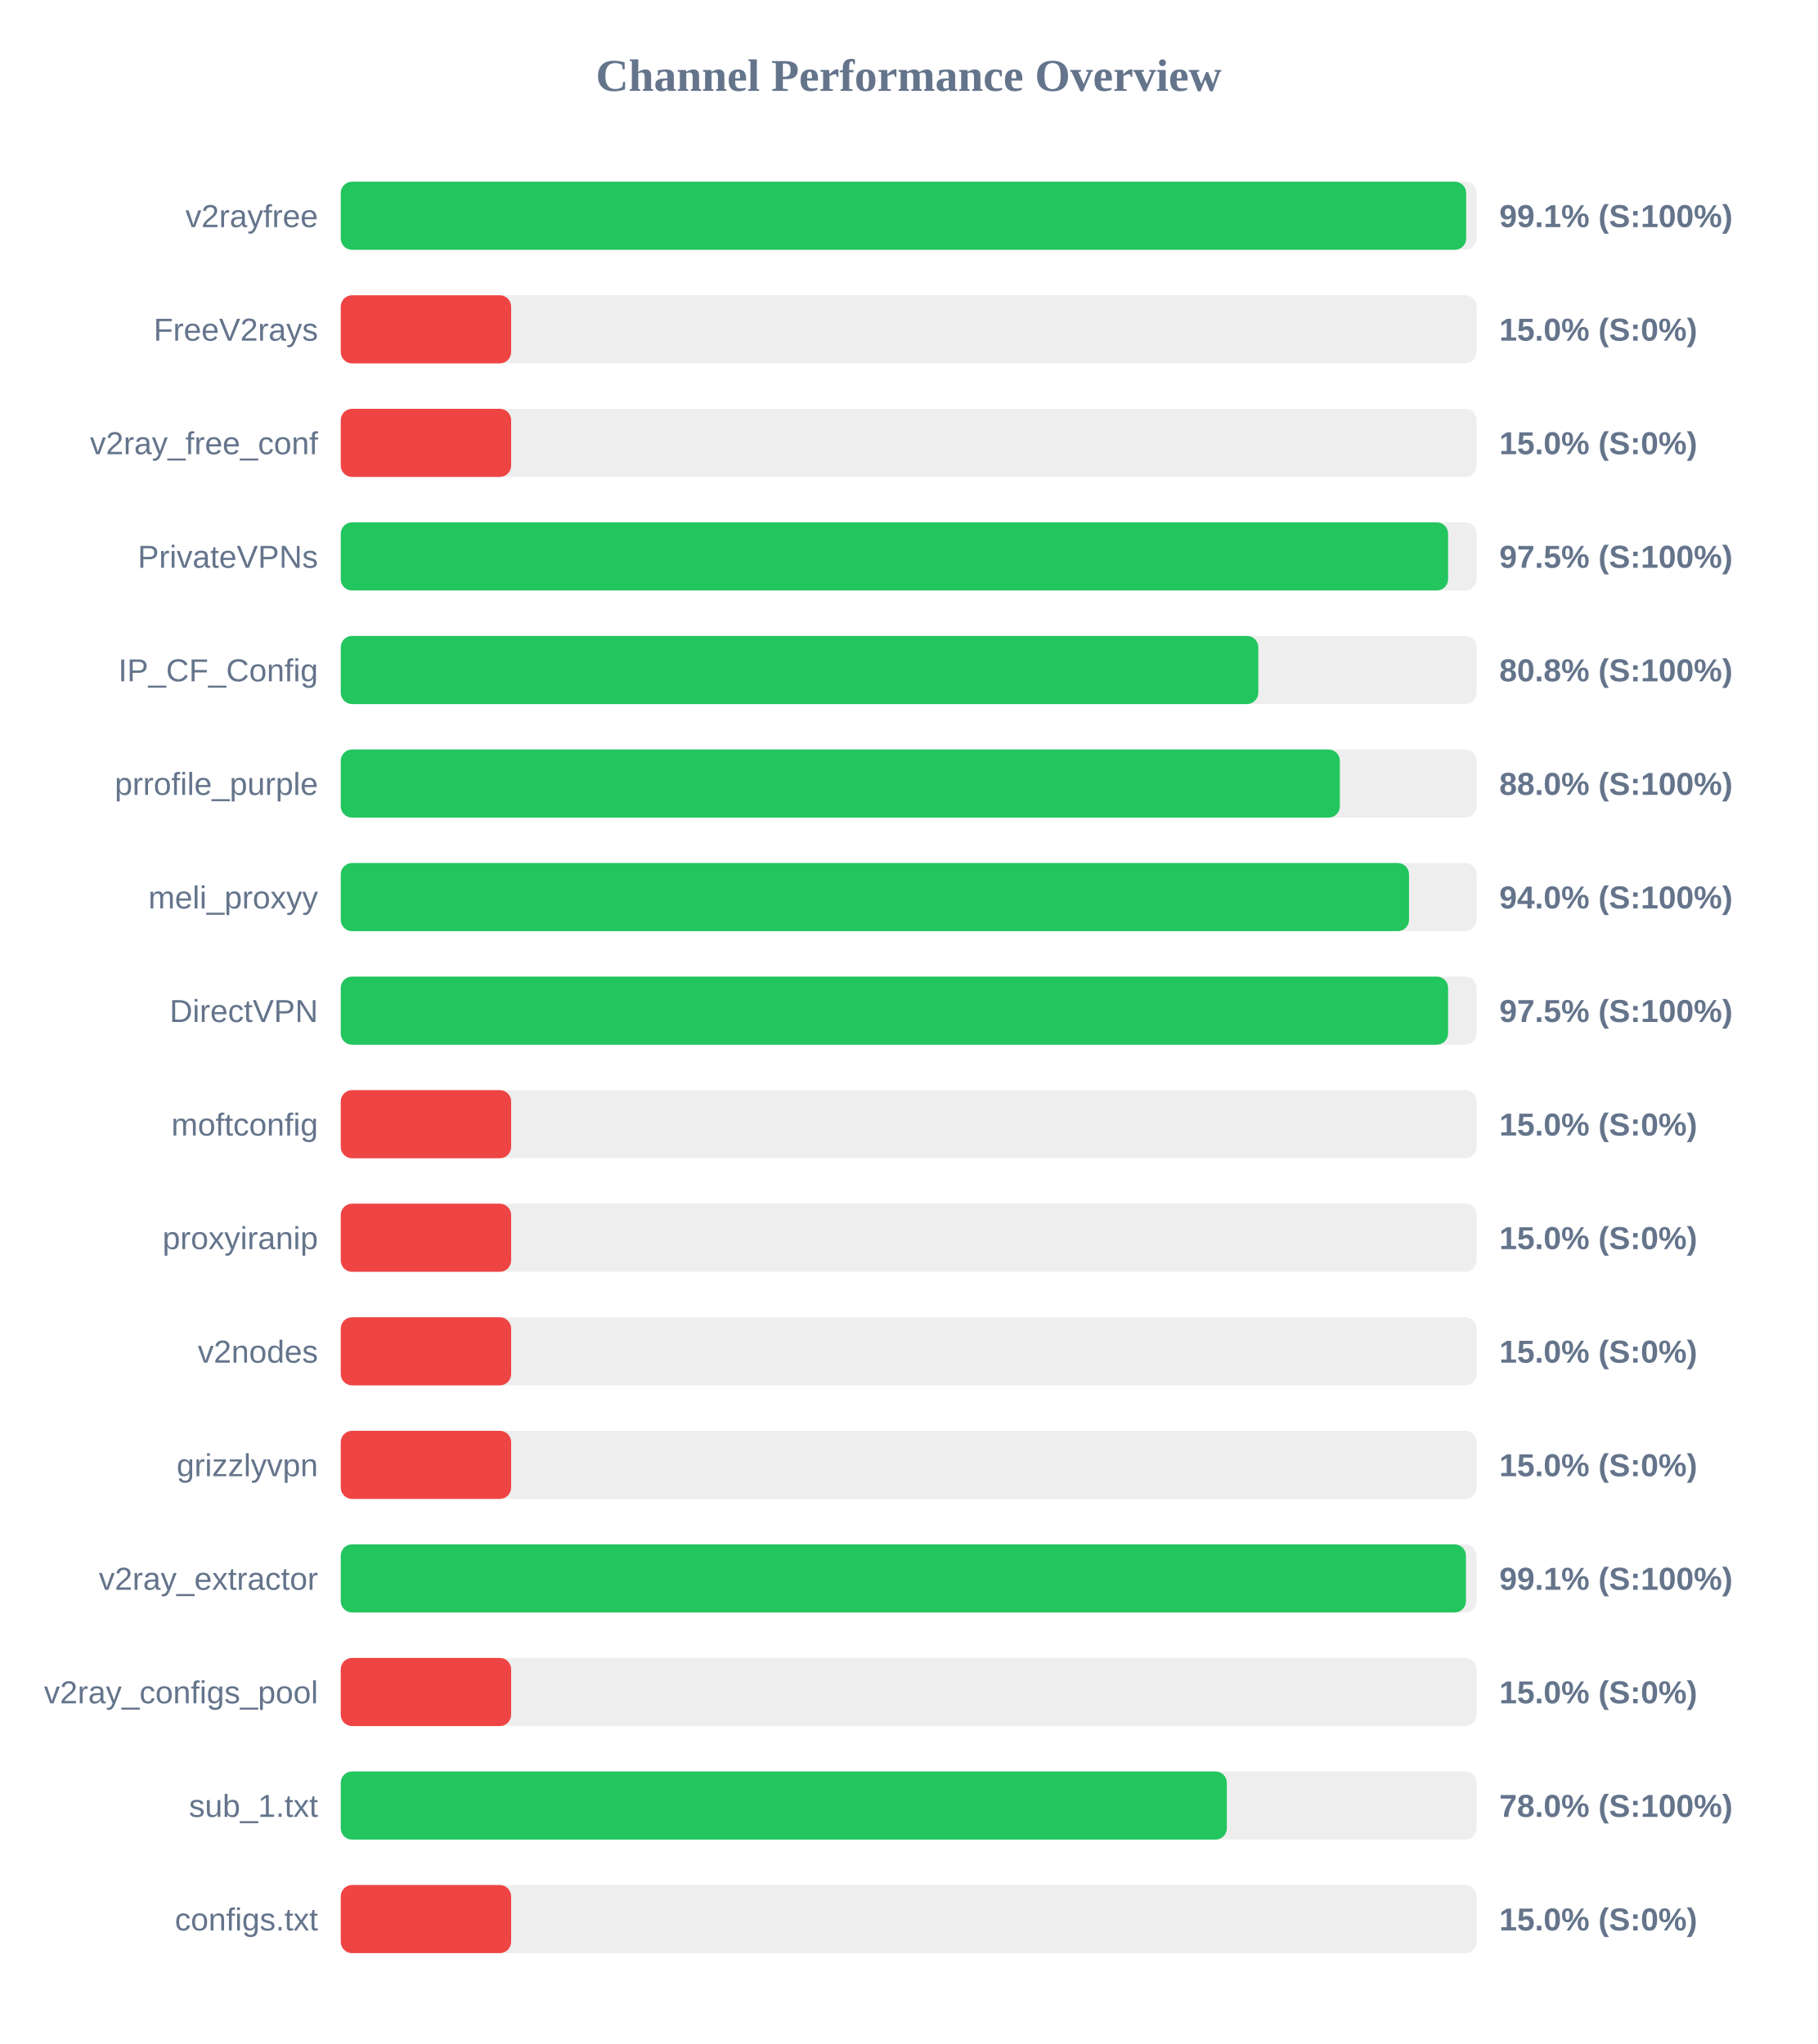
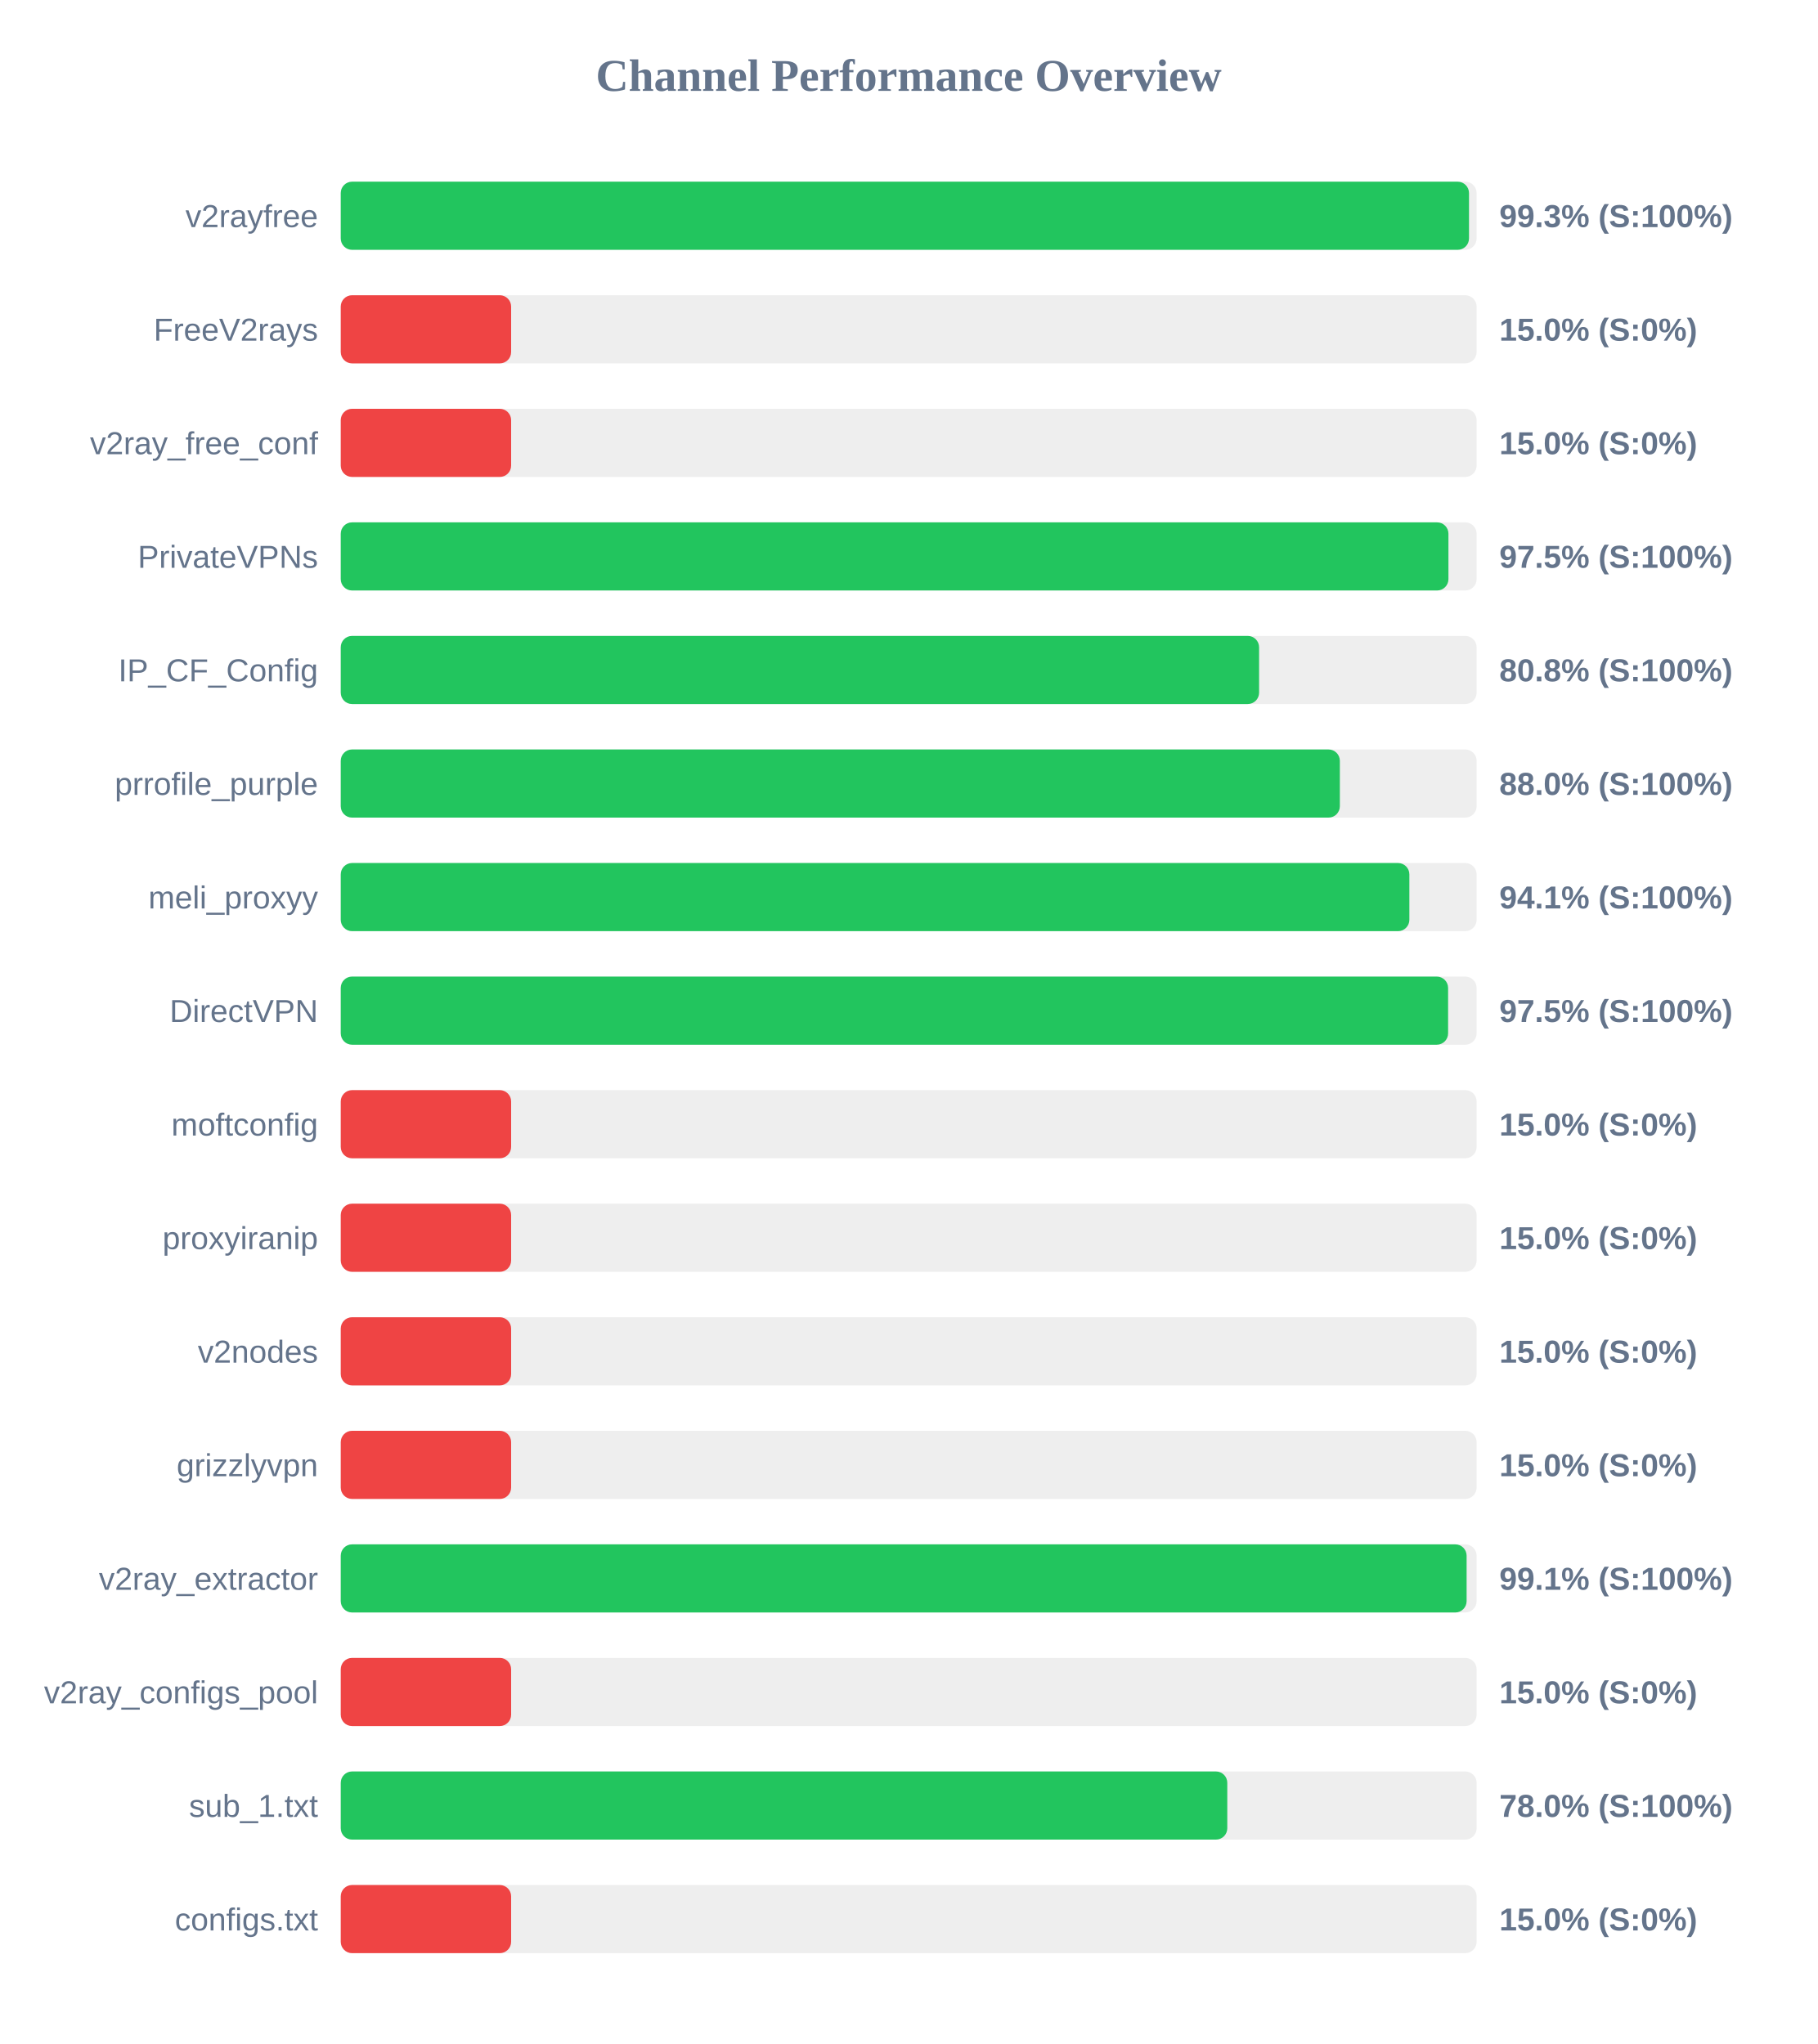
<svg xmlns="http://www.w3.org/2000/svg" width="800" height="900" version="1.1">
  <style>
        .row { font: 14px Arial; fill: #64748b; }
        .score { font: bold 14px Arial; fill: #64748b; }
    </style>
  <text x="400" y="40" text-anchor="middle" font-size="20px" font-weight="bold" fill="#64748b">Channel Performance Overview</text>
  <rect x="150" y="80" width="500" height="30" fill="#eee" rx="5" />
-   <rect x="150" y="80" width="495.4" height="30" fill="#22c55e" rx="5" />
+   <rect x="150" y="80" width="496.65" height="30" fill="#22c55e" rx="5" />
  <text x="140" y="100" text-anchor="end" class="row">v2rayfree</text>
-   <text x="660" y="100" text-anchor="start" class="score">99.1% (S:100%)</text>
+   <text x="660" y="100" text-anchor="start" class="score">99.3% (S:100%)</text>
  <rect x="150" y="130" width="500" height="30" fill="#eee" rx="5" />
  <rect x="150" y="130" width="75.0" height="30" fill="#ef4444" rx="5" />
  <text x="140" y="150" text-anchor="end" class="row">FreeV2rays</text>
  <text x="660" y="150" text-anchor="start" class="score">15.0% (S:0%)</text>
  <rect x="150" y="180" width="500" height="30" fill="#eee" rx="5" />
  <rect x="150" y="180" width="75.0" height="30" fill="#ef4444" rx="5" />
  <text x="140" y="200" text-anchor="end" class="row">v2ray_free_conf</text>
  <text x="660" y="200" text-anchor="start" class="score">15.0% (S:0%)</text>
  <rect x="150" y="230" width="500" height="30" fill="#eee" rx="5" />
-   <rect x="150" y="230" width="487.45" height="30" fill="#22c55e" rx="5" />
+   <rect x="150" y="230" width="487.6" height="30" fill="#22c55e" rx="5" />
  <text x="140" y="250" text-anchor="end" class="row">PrivateVPNs</text>
  <text x="660" y="250" text-anchor="start" class="score">97.5% (S:100%)</text>
  <rect x="150" y="280" width="500" height="30" fill="#eee" rx="5" />
-   <rect x="150" y="280" width="403.9" height="30" fill="#22c55e" rx="5" />
+   <rect x="150" y="280" width="404.25" height="30" fill="#22c55e" rx="5" />
  <text x="140" y="300" text-anchor="end" class="row">IP_CF_Config</text>
  <text x="660" y="300" text-anchor="start" class="score">80.8% (S:100%)</text>
  <rect x="150" y="330" width="500" height="30" fill="#eee" rx="5" />
  <rect x="150" y="330" width="439.8" height="30" fill="#22c55e" rx="5" />
  <text x="140" y="350" text-anchor="end" class="row">prrofile_purple</text>
  <text x="660" y="350" text-anchor="start" class="score">88.0% (S:100%)</text>
  <rect x="150" y="380" width="500" height="30" fill="#eee" rx="5" />
-   <rect x="150" y="380" width="470.25" height="30" fill="#22c55e" rx="5" />
+   <rect x="150" y="380" width="470.4" height="30" fill="#22c55e" rx="5" />
  <text x="140" y="400" text-anchor="end" class="row">meli_proxyy</text>
-   <text x="660" y="400" text-anchor="start" class="score">94.0% (S:100%)</text>
+   <text x="660" y="400" text-anchor="start" class="score">94.1% (S:100%)</text>
  <rect x="150" y="430" width="500" height="30" fill="#eee" rx="5" />
  <rect x="150" y="430" width="487.45" height="30" fill="#22c55e" rx="5" />
  <text x="140" y="450" text-anchor="end" class="row">DirectVPN</text>
  <text x="660" y="450" text-anchor="start" class="score">97.5% (S:100%)</text>
  <rect x="150" y="480" width="500" height="30" fill="#eee" rx="5" />
  <rect x="150" y="480" width="75.0" height="30" fill="#ef4444" rx="5" />
  <text x="140" y="500" text-anchor="end" class="row">moftconfig</text>
  <text x="660" y="500" text-anchor="start" class="score">15.0% (S:0%)</text>
  <rect x="150" y="530" width="500" height="30" fill="#eee" rx="5" />
  <rect x="150" y="530" width="75.0" height="30" fill="#ef4444" rx="5" />
  <text x="140" y="550" text-anchor="end" class="row">proxyiranip</text>
  <text x="660" y="550" text-anchor="start" class="score">15.0% (S:0%)</text>
  <rect x="150" y="580" width="500" height="30" fill="#eee" rx="5" />
  <rect x="150" y="580" width="75.0" height="30" fill="#ef4444" rx="5" />
  <text x="140" y="600" text-anchor="end" class="row">v2nodes</text>
  <text x="660" y="600" text-anchor="start" class="score">15.0% (S:0%)</text>
  <rect x="150" y="630" width="500" height="30" fill="#eee" rx="5" />
  <rect x="150" y="630" width="75.0" height="30" fill="#ef4444" rx="5" />
  <text x="140" y="650" text-anchor="end" class="row">grizzlyvpn</text>
  <text x="660" y="650" text-anchor="start" class="score">15.0% (S:0%)</text>
  <rect x="150" y="680" width="500" height="30" fill="#eee" rx="5" />
-   <rect x="150" y="680" width="495.3" height="30" fill="#22c55e" rx="5" />
+   <rect x="150" y="680" width="495.6" height="30" fill="#22c55e" rx="5" />
  <text x="140" y="700" text-anchor="end" class="row">v2ray_extractor</text>
  <text x="660" y="700" text-anchor="start" class="score">99.1% (S:100%)</text>
  <rect x="150" y="730" width="500" height="30" fill="#eee" rx="5" />
  <rect x="150" y="730" width="75.0" height="30" fill="#ef4444" rx="5" />
  <text x="140" y="750" text-anchor="end" class="row">v2ray_configs_pool</text>
  <text x="660" y="750" text-anchor="start" class="score">15.0% (S:0%)</text>
  <rect x="150" y="780" width="500" height="30" fill="#eee" rx="5" />
-   <rect x="150" y="780" width="390.05" height="30" fill="#22c55e" rx="5" />
+   <rect x="150" y="780" width="390.25" height="30" fill="#22c55e" rx="5" />
  <text x="140" y="800" text-anchor="end" class="row">sub_1.txt</text>
  <text x="660" y="800" text-anchor="start" class="score">78.0% (S:100%)</text>
  <rect x="150" y="830" width="500" height="30" fill="#eee" rx="5" />
  <rect x="150" y="830" width="75.0" height="30" fill="#ef4444" rx="5" />
  <text x="140" y="850" text-anchor="end" class="row">configs.txt</text>
  <text x="660" y="850" text-anchor="start" class="score">15.0% (S:0%)</text>
</svg>
